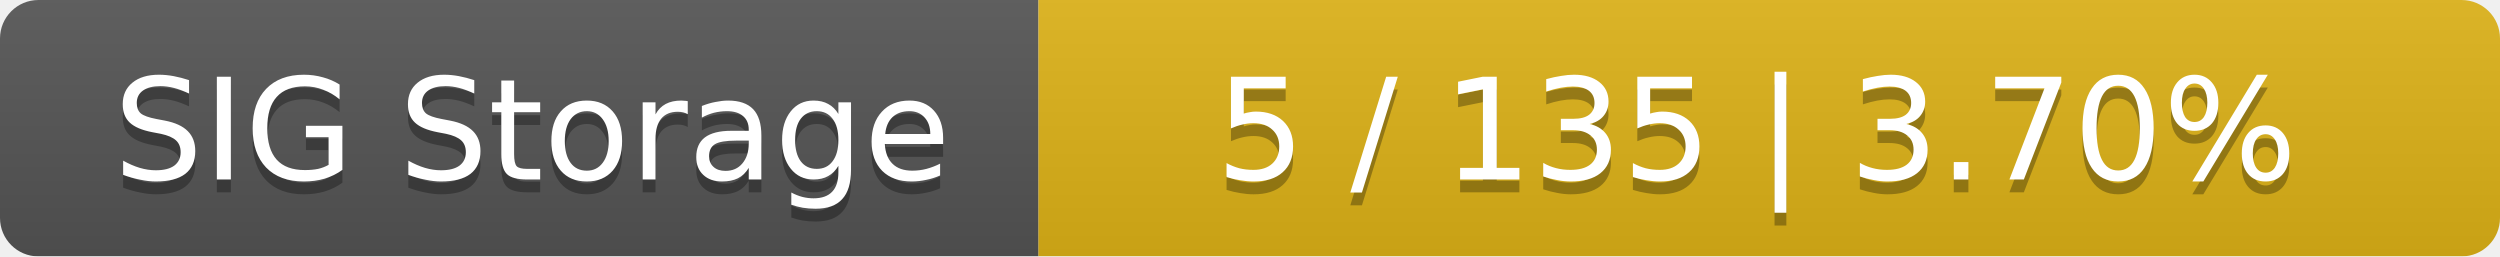
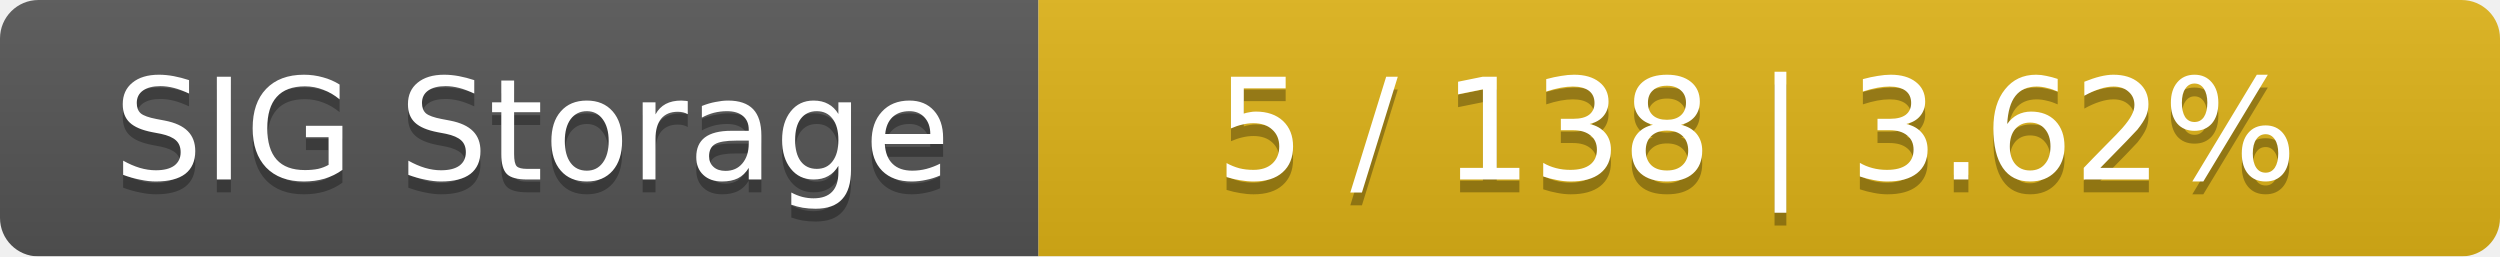
<svg xmlns="http://www.w3.org/2000/svg" width="195" height="20">
  <linearGradient id="smooth" x2="0" y2="100%">
    <stop offset="0" stop-color="#bbb" stop-opacity=".1" />
    <stop offset="1" stop-opacity=".1" />
  </linearGradient>
  <mask id="round">
    <rect width="195" height="20" rx="3" fill="#fff" />
  </mask>
  <g mask="url(#round)">
    <rect width="81" height="20" fill="#555" />
    <rect x="81" width="114" height="20" fill="#dfb317" />
    <rect width="195" height="20" fill="url(#smooth)" />
  </g>
  <g fill="#fff" text-anchor="middle" font-family="DejaVu Sans,Verdana,Geneva,sans-serif" font-size="11">
    <text x="41.5" y="15" fill="#010101" fill-opacity=".3">SIG Storage</text>
    <text x="41.5" y="14">SIG Storage</text>
-     <text x="137" y="15" fill="#010101" fill-opacity=".3">5 / 135    |    3.70%</text>
-     <text x="137" y="14">5 / 135    |    3.70%</text>
+     <text x="137" y="15" fill="#010101" fill-opacity=".3">5 / 138    |    3.62%</text>
+     <text x="137" y="14">5 / 138    |    3.62%</text>
  </g>
</svg>
